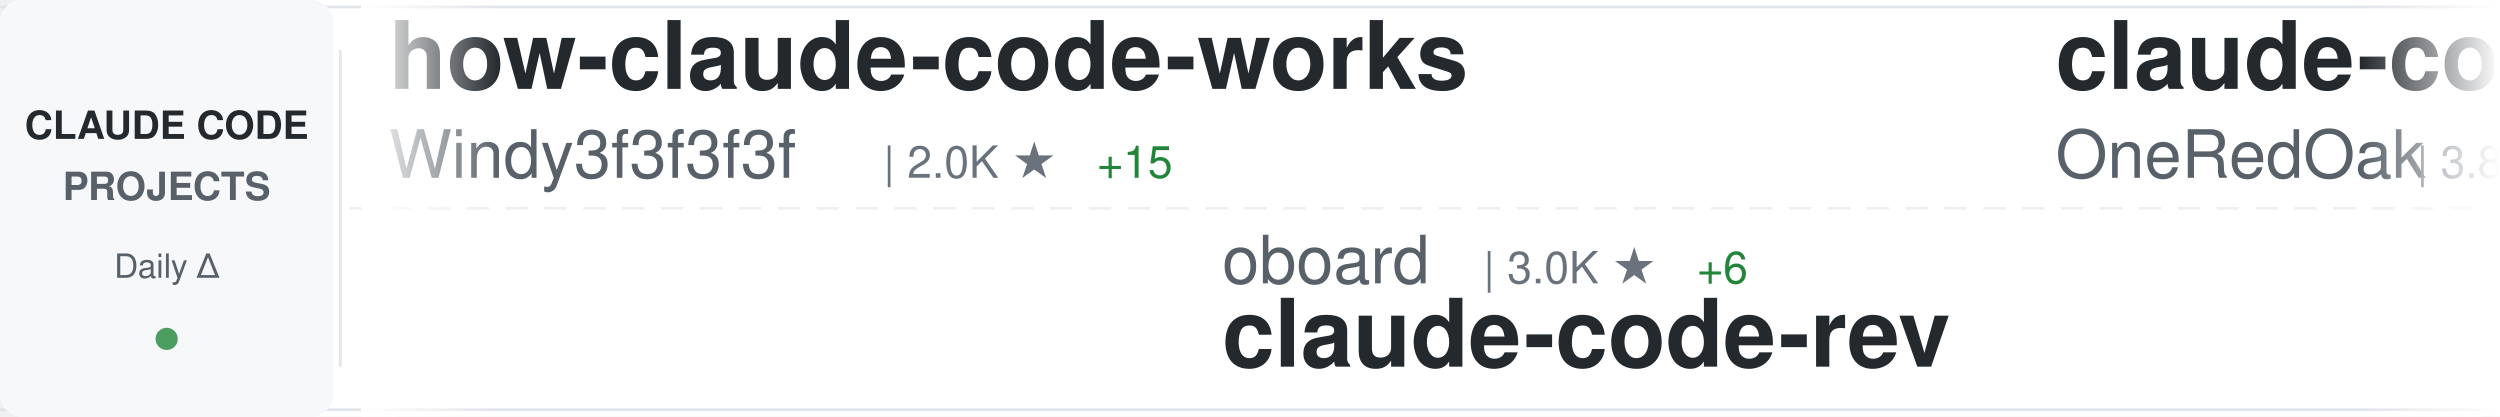
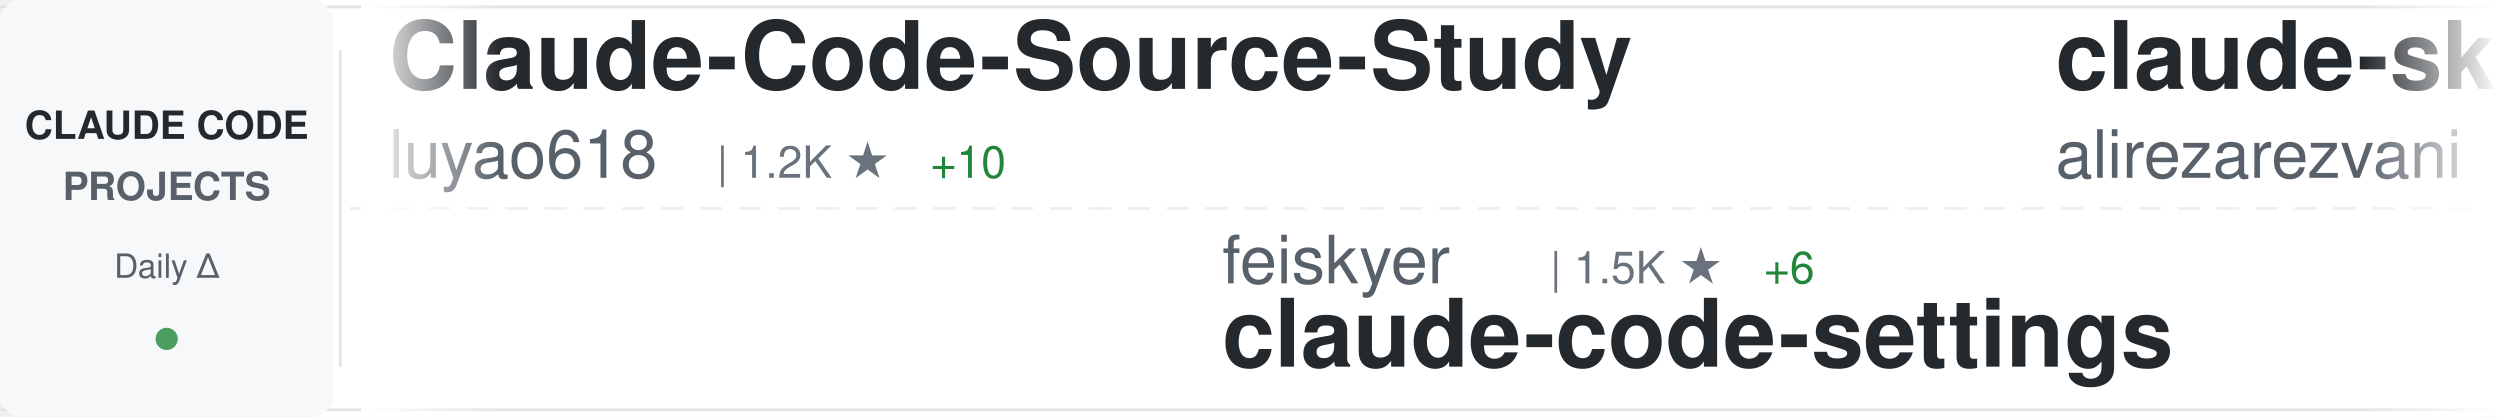
<svg xmlns="http://www.w3.org/2000/svg" width="900" height="150">
  <defs>
    <linearGradient id="awesomeLeftFade" x1="0%" y1="0%" x2="100%" y2="0%">
      <stop offset="0%" style="stop-color:#ffffff;stop-opacity:1" />
      <stop offset="100%" style="stop-color:#ffffff;stop-opacity:0" />
    </linearGradient>
    <linearGradient id="awesomeRightFade" x1="0%" y1="0%" x2="100%" y2="0%">
      <stop offset="0%" style="stop-color:#ffffff;stop-opacity:0" />
      <stop offset="100%" style="stop-color:#ffffff;stop-opacity:1" />
    </linearGradient>
  </defs>
  <rect width="900" height="150" fill="#ffffff" rx="8" />
  <rect x="0" y="2" width="900" height="1" fill="#e1e4e8" />
  <rect x="0" y="147" width="900" height="1" fill="#e1e4e8" />
  <line x1="0" y1="75" x2="900" y2="75" stroke="#e1e4e8" stroke-width="1" stroke-dasharray="8 6" opacity="0.6" />
  <rect x="0" y="0" width="120" height="150" fill="#f6f8fa" rx="8" />
  <text x="60" y="50" font-family="-apple-system, BlinkMacSystemFont, 'Segoe UI', Helvetica, Arial, sans-serif" font-size="14" font-weight="600" fill="#24292e" text-anchor="middle">CLAUDE CODE</text>
  <text x="60" y="72" font-family="-apple-system, BlinkMacSystemFont, 'Segoe UI', Helvetica, Arial, sans-serif" font-size="14" font-weight="600" fill="#586069" text-anchor="middle">PROJECTS</text>
  <text x="60" y="100" font-family="-apple-system, BlinkMacSystemFont, 'Segoe UI', Helvetica, Arial, sans-serif" font-size="12" font-weight="500" fill="#586069" text-anchor="middle">Daily Δ</text>
  <circle cx="60" cy="122" r="4" fill="#22863a" opacity="0.8" />
  <rect x="122" y="18" width="1" height="114" fill="#e1e4e8" />
  <clipPath id="awesomeTickerClip">
    <rect x="130" y="0" width="770" height="150" />
  </clipPath>
  <g clip-path="url(#awesomeTickerClip)">
    <g id="awesomeTickerItems">
      <animateTransform attributeName="transform" attributeType="XML" type="translate" from="0 0" to="-3000 0" dur="54s" repeatCount="indefinite" />
      <g transform="translate(0, 0)">
-         <text x="140" y="32" font-family="-apple-system, BlinkMacSystemFont, 'Segoe UI', Helvetica, Arial, sans-serif" font-size="34" font-weight="600" fill="#24292e">how-claude-code-works</text>
-         <text x="140" y="64" font-family="-apple-system, BlinkMacSystemFont, 'Segoe UI', Helvetica, Arial, sans-serif" font-size="24" font-weight="400" fill="#586069">Windy3f3f3f3f</text>
-         <text x="318" y="64" font-family="-apple-system, BlinkMacSystemFont, 'Segoe UI', Helvetica, Arial, sans-serif" font-size="16" font-weight="500" fill="#6a737d">| 2.0K ★</text>
-         <text x="395" y="64" font-family="-apple-system, BlinkMacSystemFont, 'Segoe UI', Helvetica, Arial, sans-serif" font-size="16" font-weight="500" fill="#22863a"> +15</text>
+         <text x="140" y="32" font-family="-apple-system, BlinkMacSystemFont, 'Segoe UI', Helvetica, Arial, sans-serif" font-size="34" font-weight="600" fill="#24292e">Claude-Code-Source-Study</text>
+         <text x="140" y="64" font-family="-apple-system, BlinkMacSystemFont, 'Segoe UI', Helvetica, Arial, sans-serif" font-size="24" font-weight="400" fill="#586069">luyao618</text>
+         <text x="258" y="64" font-family="-apple-system, BlinkMacSystemFont, 'Segoe UI', Helvetica, Arial, sans-serif" font-size="16" font-weight="500" fill="#6a737d">| 1.2K ★</text>
+         <text x="335" y="64" font-family="-apple-system, BlinkMacSystemFont, 'Segoe UI', Helvetica, Arial, sans-serif" font-size="16" font-weight="500" fill="#22863a"> +10</text>
      </g>
      <g transform="translate(300, 0)">
-         <text x="140" y="102" font-family="-apple-system, BlinkMacSystemFont, 'Segoe UI', Helvetica, Arial, sans-serif" font-size="24" font-weight="400" fill="#586069">oboard</text>
-         <text x="234" y="102" font-family="-apple-system, BlinkMacSystemFont, 'Segoe UI', Helvetica, Arial, sans-serif" font-size="16" font-weight="500" fill="#6a737d">| 3.0K ★</text>
-         <text x="311" y="102" font-family="-apple-system, BlinkMacSystemFont, 'Segoe UI', Helvetica, Arial, sans-serif" font-size="16" font-weight="500" fill="#22863a"> +6</text>
-         <text x="140" y="132" font-family="-apple-system, BlinkMacSystemFont, 'Segoe UI', Helvetica, Arial, sans-serif" font-size="34" font-weight="600" fill="#24292e">claude-code-rev</text>
+         <text x="140" y="102" font-family="-apple-system, BlinkMacSystemFont, 'Segoe UI', Helvetica, Arial, sans-serif" font-size="24" font-weight="400" fill="#586069">feiskyer</text>
+         <text x="258" y="102" font-family="-apple-system, BlinkMacSystemFont, 'Segoe UI', Helvetica, Arial, sans-serif" font-size="16" font-weight="500" fill="#6a737d">| 1.5K ★</text>
+         <text x="335" y="102" font-family="-apple-system, BlinkMacSystemFont, 'Segoe UI', Helvetica, Arial, sans-serif" font-size="16" font-weight="500" fill="#22863a"> +6</text>
+         <text x="140" y="132" font-family="-apple-system, BlinkMacSystemFont, 'Segoe UI', Helvetica, Arial, sans-serif" font-size="34" font-weight="600" fill="#24292e">claude-code-settings</text>
      </g>
      <g transform="translate(600, 0)">
-         <text x="140" y="32" font-family="-apple-system, BlinkMacSystemFont, 'Segoe UI', Helvetica, Arial, sans-serif" font-size="34" font-weight="600" fill="#24292e">claude-code-workflows</text>
-         <text x="140" y="64" font-family="-apple-system, BlinkMacSystemFont, 'Segoe UI', Helvetica, Arial, sans-serif" font-size="24" font-weight="400" fill="#586069">OneRedOak</text>
-         <text x="270" y="64" font-family="-apple-system, BlinkMacSystemFont, 'Segoe UI', Helvetica, Arial, sans-serif" font-size="16" font-weight="500" fill="#6a737d">| 3.8K ★</text>
-         <text x="347" y="64" font-family="-apple-system, BlinkMacSystemFont, 'Segoe UI', Helvetica, Arial, sans-serif" font-size="16" font-weight="500" fill="#22863a"> +1</text>
+         <text x="140" y="32" font-family="-apple-system, BlinkMacSystemFont, 'Segoe UI', Helvetica, Arial, sans-serif" font-size="34" font-weight="600" fill="#24292e">claude-skills</text>
+         <text x="140" y="64" font-family="-apple-system, BlinkMacSystemFont, 'Segoe UI', Helvetica, Arial, sans-serif" font-size="24" font-weight="400" fill="#586069">alirezarezvani</text>
+         <text x="330" y="64" font-family="-apple-system, BlinkMacSystemFont, 'Segoe UI', Helvetica, Arial, sans-serif" font-size="16" font-weight="500" fill="#6a737d">| 12.5K ★</text>
+         <text x="416" y="64" font-family="-apple-system, BlinkMacSystemFont, 'Segoe UI', Helvetica, Arial, sans-serif" font-size="16" font-weight="500" fill="#22863a"> +143</text>
      </g>
      <g transform="translate(900, 0)">
-         <text x="140" y="102" font-family="-apple-system, BlinkMacSystemFont, 'Segoe UI', Helvetica, Arial, sans-serif" font-size="24" font-weight="400" fill="#586069">sugyan</text>
-         <text x="234" y="102" font-family="-apple-system, BlinkMacSystemFont, 'Segoe UI', Helvetica, Arial, sans-serif" font-size="16" font-weight="500" fill="#6a737d">| 1.0K ★</text>
-         <text x="311" y="102" font-family="-apple-system, BlinkMacSystemFont, 'Segoe UI', Helvetica, Arial, sans-serif" font-size="16" font-weight="500" fill="#22863a"> +4</text>
-         <text x="140" y="132" font-family="-apple-system, BlinkMacSystemFont, 'Segoe UI', Helvetica, Arial, sans-serif" font-size="34" font-weight="600" fill="#24292e">claude-code-webui</text>
+         <text x="140" y="102" font-family="-apple-system, BlinkMacSystemFont, 'Segoe UI', Helvetica, Arial, sans-serif" font-size="24" font-weight="400" fill="#586069">hangsman</text>
+         <text x="258" y="102" font-family="-apple-system, BlinkMacSystemFont, 'Segoe UI', Helvetica, Arial, sans-serif" font-size="16" font-weight="500" fill="#6a737d">| 757 ★</text>
+         <text x="140" y="132" font-family="-apple-system, BlinkMacSystemFont, 'Segoe UI', Helvetica, Arial, sans-serif" font-size="34" font-weight="600" fill="#24292e">claude-code-source</text>
      </g>
      <g transform="translate(1200, 0)">
-         <text x="140" y="32" font-family="-apple-system, BlinkMacSystemFont, 'Segoe UI', Helvetica, Arial, sans-serif" font-size="34" font-weight="600" fill="#24292e">claude_code_bridge</text>
-         <text x="140" y="64" font-family="-apple-system, BlinkMacSystemFont, 'Segoe UI', Helvetica, Arial, sans-serif" font-size="24" font-weight="400" fill="#586069">bfly123</text>
-         <text x="246" y="64" font-family="-apple-system, BlinkMacSystemFont, 'Segoe UI', Helvetica, Arial, sans-serif" font-size="16" font-weight="500" fill="#6a737d">| 2.3K ★</text>
-         <text x="323" y="64" font-family="-apple-system, BlinkMacSystemFont, 'Segoe UI', Helvetica, Arial, sans-serif" font-size="16" font-weight="500" fill="#22863a"> +8</text>
+         <text x="140" y="32" font-family="-apple-system, BlinkMacSystemFont, 'Segoe UI', Helvetica, Arial, sans-serif" font-size="34" font-weight="600" fill="#24292e">claude-task-master</text>
+         <text x="140" y="64" font-family="-apple-system, BlinkMacSystemFont, 'Segoe UI', Helvetica, Arial, sans-serif" font-size="24" font-weight="400" fill="#586069">eyaltoledano</text>
+         <text x="306" y="64" font-family="-apple-system, BlinkMacSystemFont, 'Segoe UI', Helvetica, Arial, sans-serif" font-size="16" font-weight="500" fill="#6a737d">| 26.8K ★</text>
+         <text x="392" y="64" font-family="-apple-system, BlinkMacSystemFont, 'Segoe UI', Helvetica, Arial, sans-serif" font-size="16" font-weight="500" fill="#22863a"> +61</text>
      </g>
      <g transform="translate(1500, 0)">
-         <text x="140" y="102" font-family="-apple-system, BlinkMacSystemFont, 'Segoe UI', Helvetica, Arial, sans-serif" font-size="24" font-weight="400" fill="#586069">diet103</text>
-         <text x="246" y="102" font-family="-apple-system, BlinkMacSystemFont, 'Segoe UI', Helvetica, Arial, sans-serif" font-size="16" font-weight="500" fill="#6a737d">| 9.5K ★</text>
-         <text x="323" y="102" font-family="-apple-system, BlinkMacSystemFont, 'Segoe UI', Helvetica, Arial, sans-serif" font-size="16" font-weight="500" fill="#22863a"> +3</text>
-         <text x="140" y="132" font-family="-apple-system, BlinkMacSystemFont, 'Segoe UI', Helvetica, Arial, sans-serif" font-size="34" font-weight="600" fill="#24292e">claude-code-infrastructu...</text>
+         <text x="140" y="102" font-family="-apple-system, BlinkMacSystemFont, 'Segoe UI', Helvetica, Arial, sans-serif" font-size="24" font-weight="400" fill="#586069">fuergaosi233</text>
+         <text x="306" y="102" font-family="-apple-system, BlinkMacSystemFont, 'Segoe UI', Helvetica, Arial, sans-serif" font-size="16" font-weight="500" fill="#6a737d">| 2.5K ★</text>
+         <text x="383" y="102" font-family="-apple-system, BlinkMacSystemFont, 'Segoe UI', Helvetica, Arial, sans-serif" font-size="16" font-weight="500" fill="#22863a"> +5</text>
+         <text x="140" y="132" font-family="-apple-system, BlinkMacSystemFont, 'Segoe UI', Helvetica, Arial, sans-serif" font-size="34" font-weight="600" fill="#24292e">claude-code-proxy</text>
      </g>
      <g transform="translate(1800, 0)">
-         <text x="140" y="32" font-family="-apple-system, BlinkMacSystemFont, 'Segoe UI', Helvetica, Arial, sans-serif" font-size="34" font-weight="600" fill="#24292e">Claude-code</text>
-         <text x="140" y="64" font-family="-apple-system, BlinkMacSystemFont, 'Segoe UI', Helvetica, Arial, sans-serif" font-size="24" font-weight="400" fill="#586069">zstmfhy</text>
-         <text x="246" y="64" font-family="-apple-system, BlinkMacSystemFont, 'Segoe UI', Helvetica, Arial, sans-serif" font-size="16" font-weight="500" fill="#6a737d">| 190 ★</text>
+         <text x="140" y="32" font-family="-apple-system, BlinkMacSystemFont, 'Segoe UI', Helvetica, Arial, sans-serif" font-size="34" font-weight="600" fill="#24292e">claude-code-pm-course</text>
+         <text x="140" y="64" font-family="-apple-system, BlinkMacSystemFont, 'Segoe UI', Helvetica, Arial, sans-serif" font-size="24" font-weight="400" fill="#586069">carlvellotti</text>
+         <text x="306" y="64" font-family="-apple-system, BlinkMacSystemFont, 'Segoe UI', Helvetica, Arial, sans-serif" font-size="16" font-weight="500" fill="#6a737d">| 1.9K ★</text>
+         <text x="383" y="64" font-family="-apple-system, BlinkMacSystemFont, 'Segoe UI', Helvetica, Arial, sans-serif" font-size="16" font-weight="500" fill="#22863a"> +14</text>
      </g>
      <g transform="translate(2100, 0)">
-         <text x="140" y="102" font-family="-apple-system, BlinkMacSystemFont, 'Segoe UI', Helvetica, Arial, sans-serif" font-size="24" font-weight="400" fill="#586069">Windy3f3f3f3f</text>
-         <text x="318" y="102" font-family="-apple-system, BlinkMacSystemFont, 'Segoe UI', Helvetica, Arial, sans-serif" font-size="16" font-weight="500" fill="#6a737d">| 987 ★</text>
-         <text x="386" y="102" font-family="-apple-system, BlinkMacSystemFont, 'Segoe UI', Helvetica, Arial, sans-serif" font-size="16" font-weight="500" fill="#22863a"> +3</text>
-         <text x="140" y="132" font-family="-apple-system, BlinkMacSystemFont, 'Segoe UI', Helvetica, Arial, sans-serif" font-size="34" font-weight="600" fill="#24292e">claude-code-from-scratch</text>
+         <text x="140" y="102" font-family="-apple-system, BlinkMacSystemFont, 'Segoe UI', Helvetica, Arial, sans-serif" font-size="24" font-weight="400" fill="#586069">https-deeplearning-ai</text>
+         <text x="414" y="102" font-family="-apple-system, BlinkMacSystemFont, 'Segoe UI', Helvetica, Arial, sans-serif" font-size="16" font-weight="500" fill="#6a737d">| 494 ★</text>
+         <text x="482" y="102" font-family="-apple-system, BlinkMacSystemFont, 'Segoe UI', Helvetica, Arial, sans-serif" font-size="16" font-weight="500" fill="#22863a"> +2</text>
+         <text x="140" y="132" font-family="-apple-system, BlinkMacSystemFont, 'Segoe UI', Helvetica, Arial, sans-serif" font-size="34" font-weight="600" fill="#24292e">sc-claude-code-files</text>
      </g>
      <g transform="translate(2400, 0)">
-         <text x="140" y="32" font-family="-apple-system, BlinkMacSystemFont, 'Segoe UI', Helvetica, Arial, sans-serif" font-size="34" font-weight="600" fill="#24292e">claude_code_src</text>
-         <text x="140" y="64" font-family="-apple-system, BlinkMacSystemFont, 'Segoe UI', Helvetica, Arial, sans-serif" font-size="24" font-weight="400" fill="#586069">ponponon</text>
-         <text x="258" y="64" font-family="-apple-system, BlinkMacSystemFont, 'Segoe UI', Helvetica, Arial, sans-serif" font-size="16" font-weight="500" fill="#6a737d">| 2.2K ★</text>
-         <text x="335" y="64" font-family="-apple-system, BlinkMacSystemFont, 'Segoe UI', Helvetica, Arial, sans-serif" font-size="16" font-weight="500" fill="#22863a"> +4</text>
+         <text x="140" y="32" font-family="-apple-system, BlinkMacSystemFont, 'Segoe UI', Helvetica, Arial, sans-serif" font-size="34" font-weight="600" fill="#24292e">ClaudeCodeAgents</text>
+         <text x="140" y="64" font-family="-apple-system, BlinkMacSystemFont, 'Segoe UI', Helvetica, Arial, sans-serif" font-size="24" font-weight="400" fill="#586069">darcyegb</text>
+         <text x="258" y="64" font-family="-apple-system, BlinkMacSystemFont, 'Segoe UI', Helvetica, Arial, sans-serif" font-size="16" font-weight="500" fill="#6a737d">| 670 ★</text>
+         <text x="326" y="64" font-family="-apple-system, BlinkMacSystemFont, 'Segoe UI', Helvetica, Arial, sans-serif" font-size="16" font-weight="500" fill="#22863a"> +2</text>
      </g>
      <g transform="translate(2700, 0)">
-         <text x="140" y="102" font-family="-apple-system, BlinkMacSystemFont, 'Segoe UI', Helvetica, Arial, sans-serif" font-size="24" font-weight="400" fill="#586069">AprilNEA</text>
-         <text x="258" y="102" font-family="-apple-system, BlinkMacSystemFont, 'Segoe UI', Helvetica, Arial, sans-serif" font-size="16" font-weight="500" fill="#6a737d">| 373 ★</text>
-         <text x="326" y="102" font-family="-apple-system, BlinkMacSystemFont, 'Segoe UI', Helvetica, Arial, sans-serif" font-size="16" font-weight="500" fill="#22863a"> +1</text>
-         <text x="140" y="132" font-family="-apple-system, BlinkMacSystemFont, 'Segoe UI', Helvetica, Arial, sans-serif" font-size="34" font-weight="600" fill="#24292e">claude-code-source</text>
+         <text x="140" y="102" font-family="-apple-system, BlinkMacSystemFont, 'Segoe UI', Helvetica, Arial, sans-serif" font-size="24" font-weight="400" fill="#586069">wanshuiyin</text>
+         <text x="282" y="102" font-family="-apple-system, BlinkMacSystemFont, 'Segoe UI', Helvetica, Arial, sans-serif" font-size="16" font-weight="500" fill="#6a737d">| 7.4K ★</text>
+         <text x="359" y="102" font-family="-apple-system, BlinkMacSystemFont, 'Segoe UI', Helvetica, Arial, sans-serif" font-size="16" font-weight="500" fill="#22863a"> +129</text>
+         <text x="140" y="132" font-family="-apple-system, BlinkMacSystemFont, 'Segoe UI', Helvetica, Arial, sans-serif" font-size="34" font-weight="600" fill="#24292e">Auto-claude-code-researc...</text>
      </g>
      <g transform="translate(3000, 0)">
-         <text x="140" y="32" font-family="-apple-system, BlinkMacSystemFont, 'Segoe UI', Helvetica, Arial, sans-serif" font-size="34" font-weight="600" fill="#24292e">how-claude-code-works</text>
-         <text x="140" y="64" font-family="-apple-system, BlinkMacSystemFont, 'Segoe UI', Helvetica, Arial, sans-serif" font-size="24" font-weight="400" fill="#586069">Windy3f3f3f3f</text>
-         <text x="318" y="64" font-family="-apple-system, BlinkMacSystemFont, 'Segoe UI', Helvetica, Arial, sans-serif" font-size="16" font-weight="500" fill="#6a737d">| 2.0K ★</text>
-         <text x="395" y="64" font-family="-apple-system, BlinkMacSystemFont, 'Segoe UI', Helvetica, Arial, sans-serif" font-size="16" font-weight="500" fill="#22863a"> +15</text>
+         <text x="140" y="32" font-family="-apple-system, BlinkMacSystemFont, 'Segoe UI', Helvetica, Arial, sans-serif" font-size="34" font-weight="600" fill="#24292e">Claude-Code-Source-Study</text>
+         <text x="140" y="64" font-family="-apple-system, BlinkMacSystemFont, 'Segoe UI', Helvetica, Arial, sans-serif" font-size="24" font-weight="400" fill="#586069">luyao618</text>
+         <text x="258" y="64" font-family="-apple-system, BlinkMacSystemFont, 'Segoe UI', Helvetica, Arial, sans-serif" font-size="16" font-weight="500" fill="#6a737d">| 1.2K ★</text>
+         <text x="335" y="64" font-family="-apple-system, BlinkMacSystemFont, 'Segoe UI', Helvetica, Arial, sans-serif" font-size="16" font-weight="500" fill="#22863a"> +10</text>
      </g>
      <g transform="translate(3300, 0)">
-         <text x="140" y="102" font-family="-apple-system, BlinkMacSystemFont, 'Segoe UI', Helvetica, Arial, sans-serif" font-size="24" font-weight="400" fill="#586069">oboard</text>
-         <text x="234" y="102" font-family="-apple-system, BlinkMacSystemFont, 'Segoe UI', Helvetica, Arial, sans-serif" font-size="16" font-weight="500" fill="#6a737d">| 3.0K ★</text>
-         <text x="311" y="102" font-family="-apple-system, BlinkMacSystemFont, 'Segoe UI', Helvetica, Arial, sans-serif" font-size="16" font-weight="500" fill="#22863a"> +6</text>
-         <text x="140" y="132" font-family="-apple-system, BlinkMacSystemFont, 'Segoe UI', Helvetica, Arial, sans-serif" font-size="34" font-weight="600" fill="#24292e">claude-code-rev</text>
+         <text x="140" y="102" font-family="-apple-system, BlinkMacSystemFont, 'Segoe UI', Helvetica, Arial, sans-serif" font-size="24" font-weight="400" fill="#586069">feiskyer</text>
+         <text x="258" y="102" font-family="-apple-system, BlinkMacSystemFont, 'Segoe UI', Helvetica, Arial, sans-serif" font-size="16" font-weight="500" fill="#6a737d">| 1.5K ★</text>
+         <text x="335" y="102" font-family="-apple-system, BlinkMacSystemFont, 'Segoe UI', Helvetica, Arial, sans-serif" font-size="16" font-weight="500" fill="#22863a"> +6</text>
+         <text x="140" y="132" font-family="-apple-system, BlinkMacSystemFont, 'Segoe UI', Helvetica, Arial, sans-serif" font-size="34" font-weight="600" fill="#24292e">claude-code-settings</text>
      </g>
      <g transform="translate(3600, 0)">
-         <text x="140" y="32" font-family="-apple-system, BlinkMacSystemFont, 'Segoe UI', Helvetica, Arial, sans-serif" font-size="34" font-weight="600" fill="#24292e">claude-code-workflows</text>
-         <text x="140" y="64" font-family="-apple-system, BlinkMacSystemFont, 'Segoe UI', Helvetica, Arial, sans-serif" font-size="24" font-weight="400" fill="#586069">OneRedOak</text>
-         <text x="270" y="64" font-family="-apple-system, BlinkMacSystemFont, 'Segoe UI', Helvetica, Arial, sans-serif" font-size="16" font-weight="500" fill="#6a737d">| 3.8K ★</text>
-         <text x="347" y="64" font-family="-apple-system, BlinkMacSystemFont, 'Segoe UI', Helvetica, Arial, sans-serif" font-size="16" font-weight="500" fill="#22863a"> +1</text>
+         <text x="140" y="32" font-family="-apple-system, BlinkMacSystemFont, 'Segoe UI', Helvetica, Arial, sans-serif" font-size="34" font-weight="600" fill="#24292e">claude-skills</text>
+         <text x="140" y="64" font-family="-apple-system, BlinkMacSystemFont, 'Segoe UI', Helvetica, Arial, sans-serif" font-size="24" font-weight="400" fill="#586069">alirezarezvani</text>
+         <text x="330" y="64" font-family="-apple-system, BlinkMacSystemFont, 'Segoe UI', Helvetica, Arial, sans-serif" font-size="16" font-weight="500" fill="#6a737d">| 12.5K ★</text>
+         <text x="416" y="64" font-family="-apple-system, BlinkMacSystemFont, 'Segoe UI', Helvetica, Arial, sans-serif" font-size="16" font-weight="500" fill="#22863a"> +143</text>
      </g>
      <g transform="translate(3900, 0)">
-         <text x="140" y="102" font-family="-apple-system, BlinkMacSystemFont, 'Segoe UI', Helvetica, Arial, sans-serif" font-size="24" font-weight="400" fill="#586069">sugyan</text>
-         <text x="234" y="102" font-family="-apple-system, BlinkMacSystemFont, 'Segoe UI', Helvetica, Arial, sans-serif" font-size="16" font-weight="500" fill="#6a737d">| 1.0K ★</text>
-         <text x="311" y="102" font-family="-apple-system, BlinkMacSystemFont, 'Segoe UI', Helvetica, Arial, sans-serif" font-size="16" font-weight="500" fill="#22863a"> +4</text>
-         <text x="140" y="132" font-family="-apple-system, BlinkMacSystemFont, 'Segoe UI', Helvetica, Arial, sans-serif" font-size="34" font-weight="600" fill="#24292e">claude-code-webui</text>
+         <text x="140" y="102" font-family="-apple-system, BlinkMacSystemFont, 'Segoe UI', Helvetica, Arial, sans-serif" font-size="24" font-weight="400" fill="#586069">hangsman</text>
+         <text x="258" y="102" font-family="-apple-system, BlinkMacSystemFont, 'Segoe UI', Helvetica, Arial, sans-serif" font-size="16" font-weight="500" fill="#6a737d">| 757 ★</text>
+         <text x="140" y="132" font-family="-apple-system, BlinkMacSystemFont, 'Segoe UI', Helvetica, Arial, sans-serif" font-size="34" font-weight="600" fill="#24292e">claude-code-source</text>
      </g>
    </g>
  </g>
  <rect x="130" y="0" width="50" height="150" fill="url(#awesomeLeftFade)" />
  <rect x="850" y="0" width="50" height="150" fill="url(#awesomeRightFade)" />
</svg>
